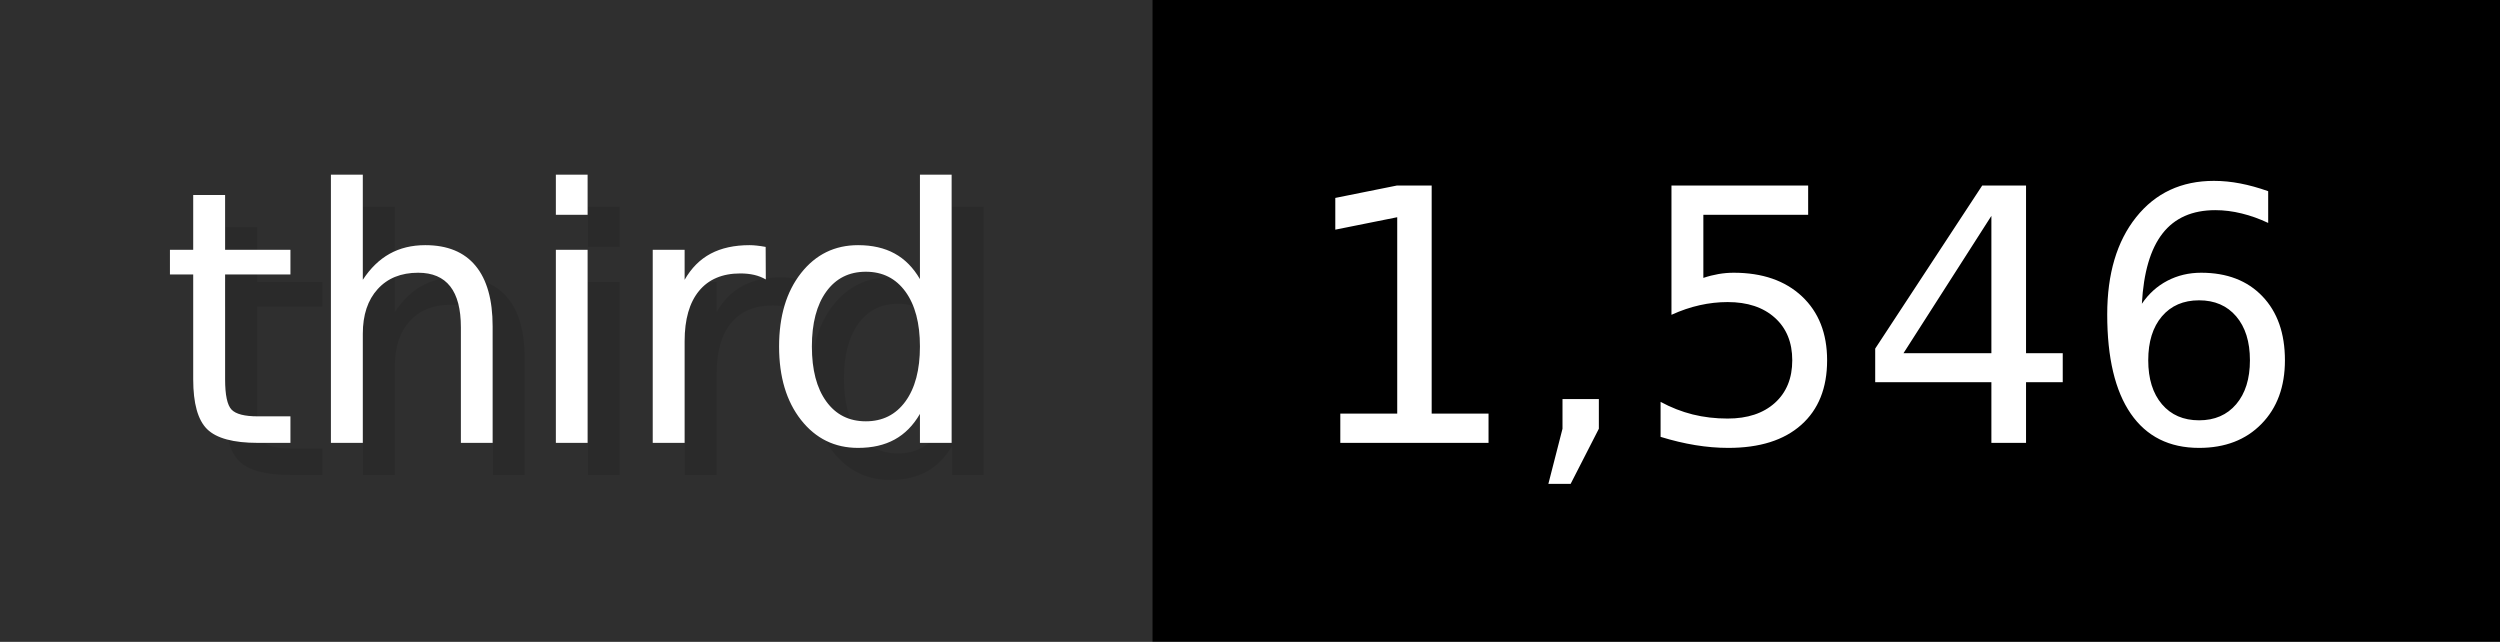
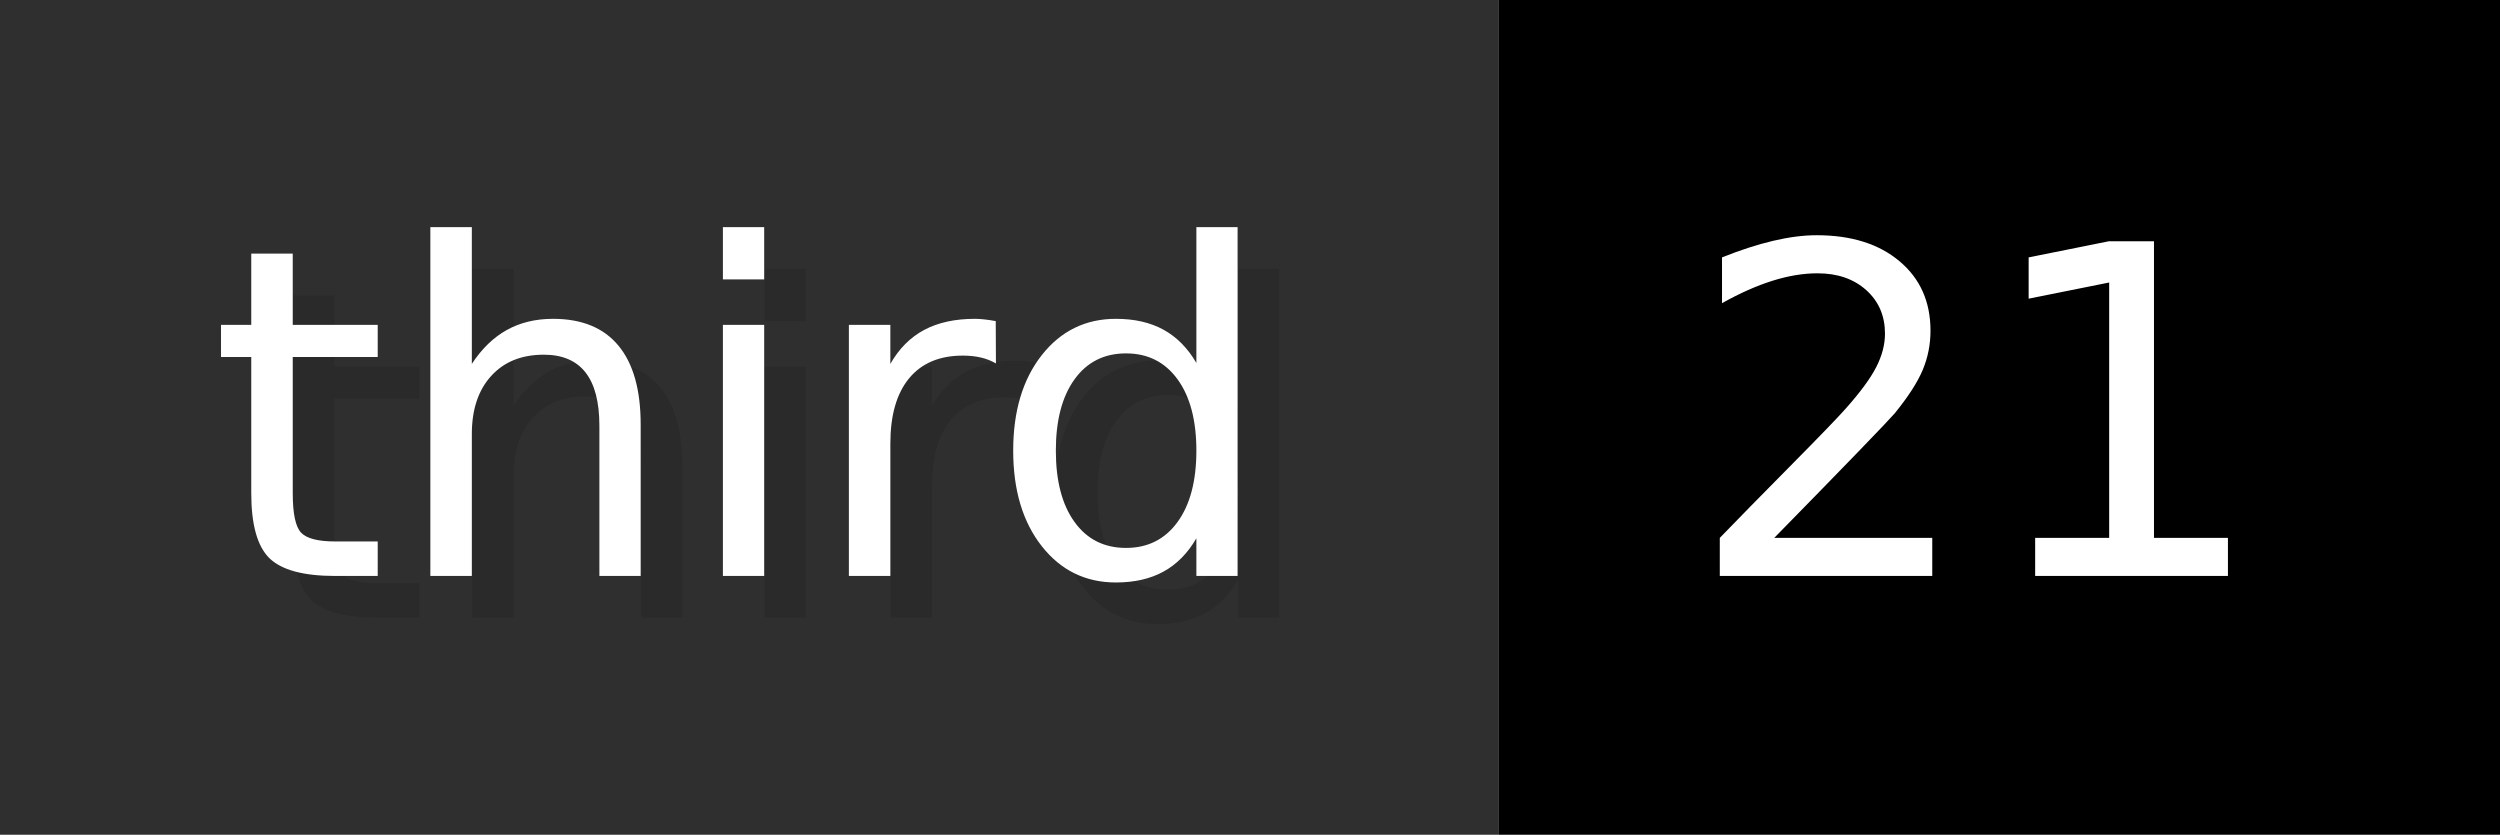
- <svg xmlns="http://www.w3.org/2000/svg" width="77.9" height="20" viewBox="0 0 779 200" role="img" aria-label="third: 1,546">
+ <svg xmlns="http://www.w3.org/2000/svg" width="59.9" height="20" viewBox="0 0 599 200" role="img" aria-label="third: 21">
  <g>
    <rect fill="#2F2F2F" width="359" height="200" />
-     <rect fill="#" x="359" width="420" height="200" />
+     <rect fill="#" x="359" width="240" height="200" />
  </g>
  <g aria-hidden="true" fill="#fff" text-anchor="start" font-family="Verdana,DejaVu Sans,sans-serif" font-size="110">
    <text x="60" y="148" textLength="259" fill="#000" opacity="0.1">third</text>
    <text x="50" y="138" textLength="259">third</text>
-     <text x="414" y="148" textLength="320" fill="#000" opacity="0.1">1,546</text>
-     <text x="404" y="138" textLength="320">1,546</text>
+     <text x="414" y="148" textLength="140" fill="#000" opacity="0.1">21</text>
+     <text x="404" y="138" textLength="140">21</text>
  </g>
</svg>
